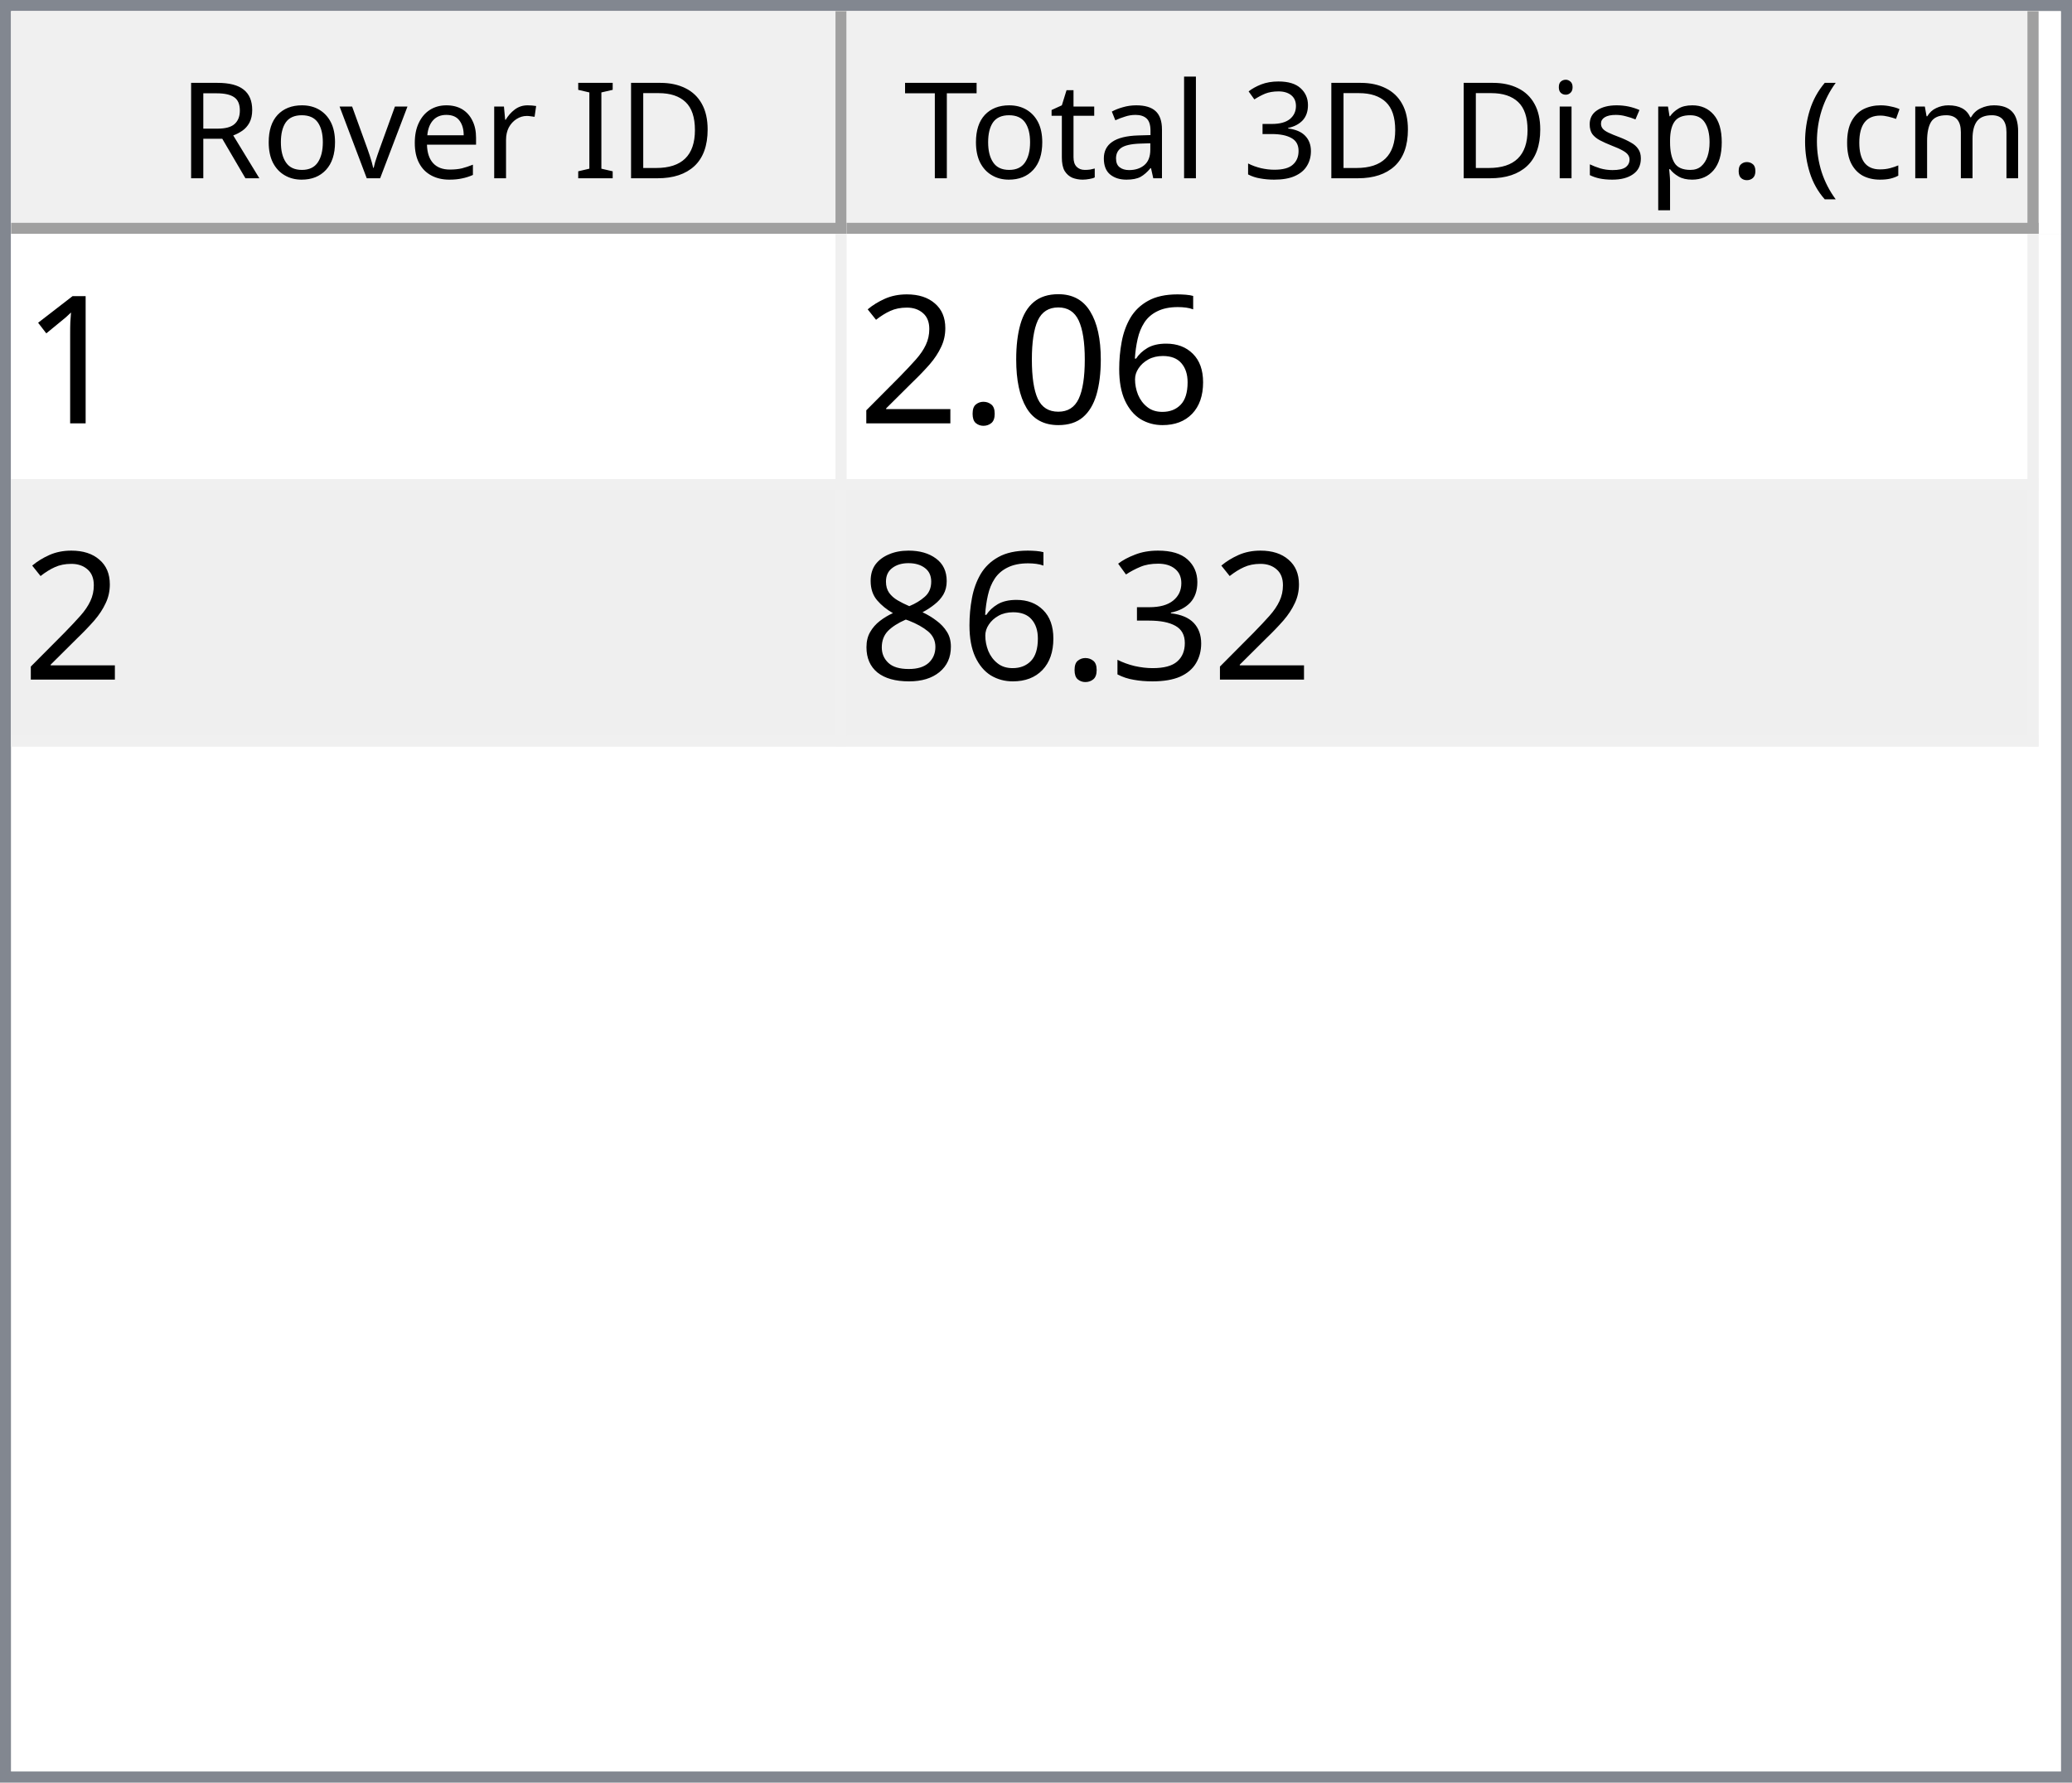
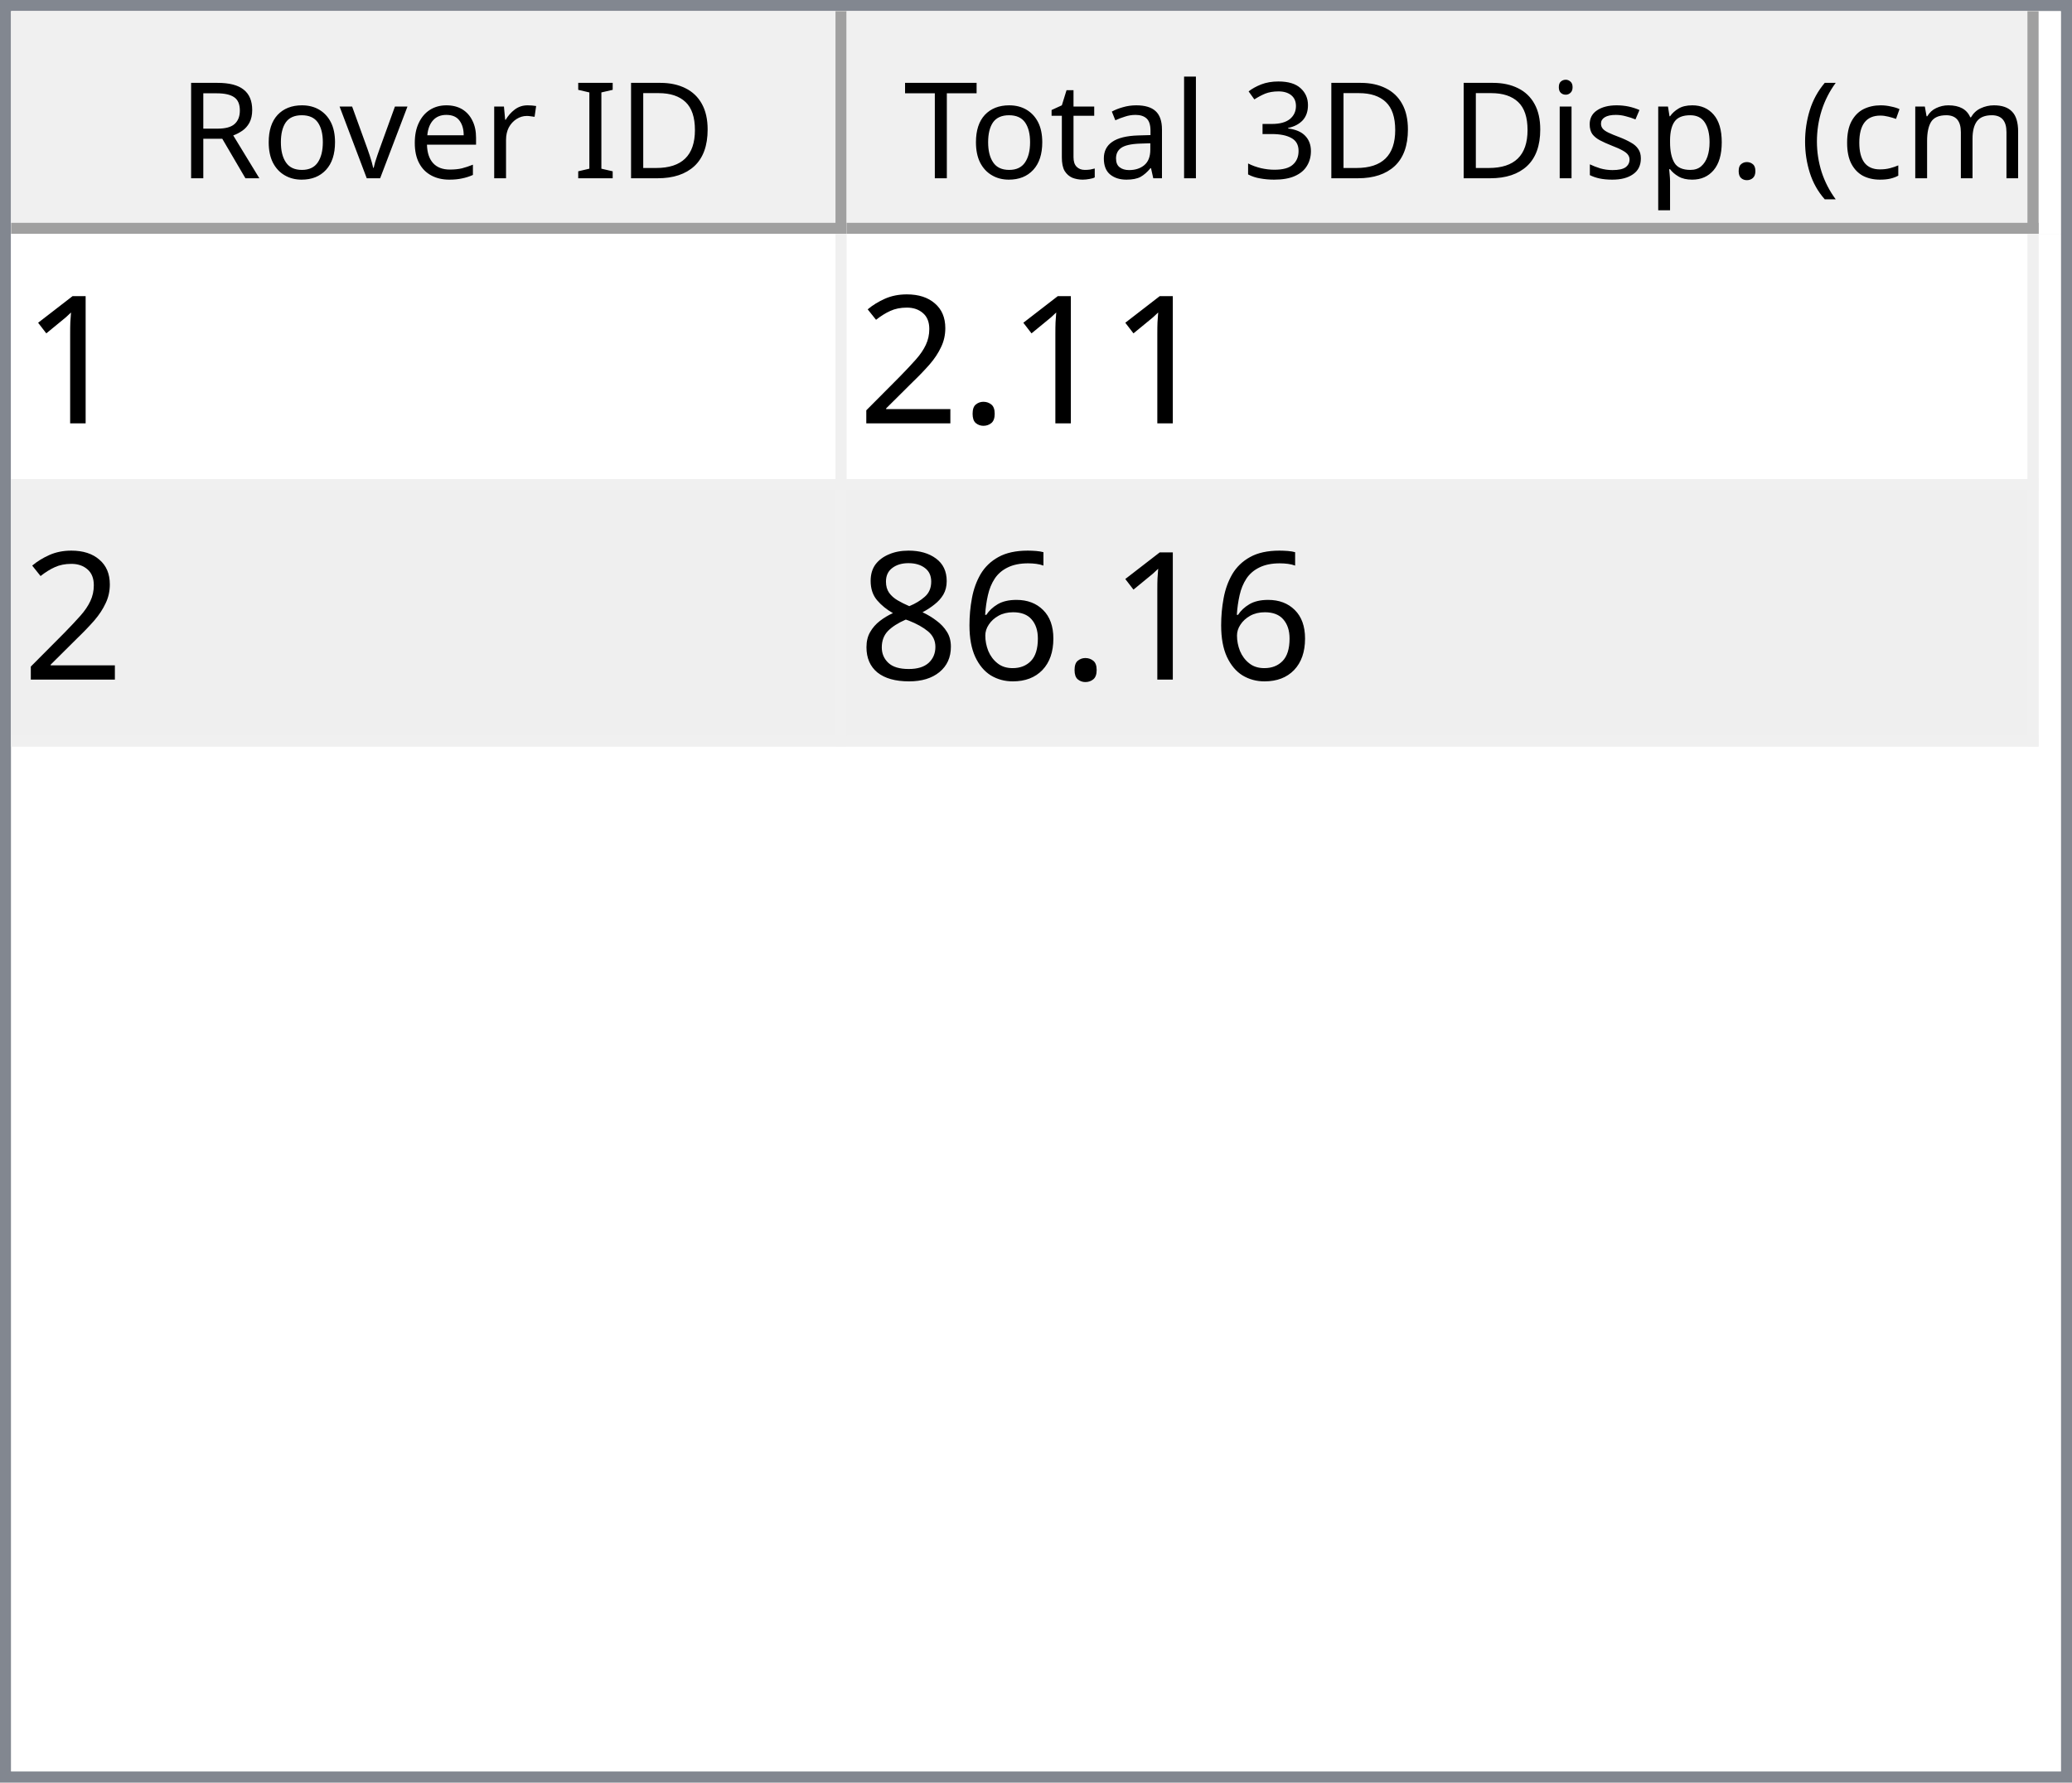
<svg xmlns="http://www.w3.org/2000/svg" style="fill-opacity:1; color-rendering:auto; color-interpolation:auto; text-rendering:auto; stroke:black; stroke-linecap:square; stroke-miterlimit:10; shape-rendering:auto; stroke-opacity:1; fill:black; stroke-dasharray:none; font-weight:normal; stroke-width:1; font-family:'Dialog'; font-style:normal; stroke-linejoin:miter; font-size:12px; stroke-dashoffset:0; image-rendering:auto;" width="186" height="160">
  <defs id="genericDefs" />
  <g>
    <defs id="defs1">
      <clipPath clipPathUnits="userSpaceOnUse" id="clipPath1">
        <path d="M0 0 L186 0 L186 160 L0 160 L0 0 Z" />
      </clipPath>
      <clipPath clipPathUnits="userSpaceOnUse" id="clipPath2">
        <path d="M0 0 L0 160 L186 160 L186 0 Z" />
      </clipPath>
      <clipPath clipPathUnits="userSpaceOnUse" id="clipPath3">
        <path d="M0 0 L0 20 L184 20 L184 0 Z" />
      </clipPath>
      <clipPath clipPathUnits="userSpaceOnUse" id="clipPath4">
        <path d="M0 0 L0 20 L75 20 L75 0 Z" />
      </clipPath>
      <clipPath clipPathUnits="userSpaceOnUse" id="clipPath5">
        <path d="M1 1 L1 19 L74 19 L74 1 Z" />
      </clipPath>
      <clipPath clipPathUnits="userSpaceOnUse" id="clipPath6">
        <path d="M0 0 L0 18 L73 18 L73 0 Z" />
      </clipPath>
      <clipPath clipPathUnits="userSpaceOnUse" id="clipPath7">
        <path d="M-0.5 -0.5 L-0.5 19.5 L74.5 19.5 L74.5 -0.5 Z" />
      </clipPath>
      <clipPath clipPathUnits="userSpaceOnUse" id="clipPath8">
        <path d="M0 0 L0 20 L107 20 L107 0 Z" />
      </clipPath>
      <clipPath clipPathUnits="userSpaceOnUse" id="clipPath9">
        <path d="M1 1 L1 19 L106 19 L106 1 Z" />
      </clipPath>
      <clipPath clipPathUnits="userSpaceOnUse" id="clipPath10">
        <path d="M0 0 L0 18 L105 18 L105 0 Z" />
      </clipPath>
      <clipPath clipPathUnits="userSpaceOnUse" id="clipPath11">
        <path d="M-0.5 -0.5 L-0.5 19.5 L106.5 19.5 L106.5 -0.5 Z" />
      </clipPath>
      <clipPath clipPathUnits="userSpaceOnUse" id="clipPath12">
        <path d="M0 0 L0 138 L184 138 L184 0 Z" />
      </clipPath>
      <clipPath clipPathUnits="userSpaceOnUse" id="clipPath13">
        <path d="M0 0 L0 46 L182 46 L182 0 Z" />
      </clipPath>
      <clipPath clipPathUnits="userSpaceOnUse" id="clipPath14">
        <path d="M-0.5 -0.5 L-0.5 45.5 L181.5 45.5 L181.5 -0.5 Z" />
      </clipPath>
      <clipPath clipPathUnits="userSpaceOnUse" id="clipPath15">
        <path d="M0 0 L0 22 L74 22 L74 0 Z" />
      </clipPath>
      <clipPath clipPathUnits="userSpaceOnUse" id="clipPath16">
        <path d="M0 0 L0 22 L106 22 L106 0 Z" />
      </clipPath>
      <font horiz-adv-x="64.551" id="font1">
        <font-face ascent="107.91" descent="25.098" units-per-em="100" style="font-style:normal; font-family:Segoe UI; font-weight:normal;" />
        <missing-glyph horiz-adv-x="64.551" d="M8.109 0 L8.109 68.266 L56.453 68.266 L56.453 0 L8.109 0 ZM15.328 7.234 L49.219 7.234 L49.219 61.031 L15.328 61.031 L15.328 7.234 Z" />
        <glyph unicode="D" horiz-adv-x="70.117" d="M9.188 0 L9.188 70.016 L28.516 70.016 Q65.531 70.016 65.531 35.891 Q65.531 19.672 55.25 9.836 Q44.969 0 27.734 0 L9.188 0 ZM17.391 62.594 L17.391 7.422 L27.828 7.422 Q41.609 7.422 49.273 14.797 Q56.938 22.172 56.938 35.688 Q56.938 62.594 28.328 62.594 L17.391 62.594 Z" />
        <glyph unicode="I" horiz-adv-x="26.611" d="M17.391 0 L9.188 0 L9.188 70.016 L17.391 70.016 L17.391 0 Z" />
        <glyph unicode=" " horiz-adv-x="27.393" d="" />
        <glyph unicode="r" horiz-adv-x="34.766" d="M34.188 41.891 Q32.078 43.5 28.125 43.5 Q23 43.5 19.555 38.672 Q16.109 33.844 16.109 25.484 L16.109 0 L8.109 0 L8.109 50 L16.109 50 L16.109 39.703 L16.312 39.703 Q18.016 44.969 21.531 47.922 Q25.047 50.875 29.391 50.875 Q32.516 50.875 34.188 50.203 L34.188 41.891 Z" />
        <glyph unicode="e" horiz-adv-x="52.295" d="M48.297 23 L12.984 23 Q13.188 14.656 17.484 10.109 Q21.781 5.562 29.297 5.562 Q37.75 5.562 44.828 11.141 L44.828 3.609 Q38.234 -1.172 27.391 -1.172 Q16.797 -1.172 10.742 5.641 Q4.688 12.453 4.688 24.812 Q4.688 36.469 11.305 43.82 Q17.922 51.172 27.734 51.172 Q37.547 51.172 42.922 44.828 Q48.297 38.484 48.297 27.203 L48.297 23 ZM40.094 29.781 Q40.047 36.719 36.75 40.578 Q33.453 44.438 27.594 44.438 Q21.922 44.438 17.969 40.383 Q14.016 36.328 13.094 29.781 L40.094 29.781 Z" />
        <glyph unicode="v" horiz-adv-x="47.9" d="M47.406 50 L27.484 0 L19.625 0 L0.688 50 L9.469 50 L22.172 13.672 Q23.578 9.672 23.922 6.688 L24.125 6.688 Q24.609 10.453 25.688 13.484 L38.969 50 L47.406 50 Z" />
        <glyph unicode="o" horiz-adv-x="58.594" d="M29 -1.172 Q17.922 -1.172 11.305 5.836 Q4.688 12.844 4.688 24.422 Q4.688 37.016 11.57 44.094 Q18.453 51.172 30.172 51.172 Q41.359 51.172 47.633 44.289 Q53.906 37.406 53.906 25.203 Q53.906 13.234 47.141 6.031 Q40.375 -1.172 29 -1.172 ZM29.594 44.438 Q21.875 44.438 17.383 39.188 Q12.891 33.938 12.891 24.703 Q12.891 15.828 17.43 10.695 Q21.969 5.562 29.594 5.562 Q37.359 5.562 41.531 10.594 Q45.703 15.625 45.703 24.906 Q45.703 34.281 41.531 39.359 Q37.359 44.438 29.594 44.438 Z" />
        <glyph unicode="R" horiz-adv-x="59.814" d="M59.375 0 L49.609 0 L37.891 19.625 Q36.281 22.359 34.766 24.289 Q33.25 26.219 31.664 27.438 Q30.078 28.656 28.25 29.219 Q26.422 29.781 24.125 29.781 L17.391 29.781 L17.391 0 L9.188 0 L9.188 70.016 L30.078 70.016 Q34.672 70.016 38.555 68.867 Q42.438 67.719 45.289 65.375 Q48.141 63.031 49.758 59.547 Q51.375 56.062 51.375 51.375 Q51.375 47.703 50.273 44.656 Q49.172 41.609 47.148 39.211 Q45.125 36.812 42.266 35.133 Q39.406 33.453 35.844 32.516 L35.844 32.328 Q37.594 31.547 38.891 30.547 Q40.188 29.547 41.359 28.18 Q42.531 26.812 43.68 25.078 Q44.828 23.344 46.234 21.047 L59.375 0 ZM17.391 62.594 L17.391 37.203 L28.516 37.203 Q31.594 37.203 34.203 38.133 Q36.812 39.062 38.719 40.797 Q40.625 42.531 41.703 45.047 Q42.781 47.562 42.781 50.688 Q42.781 56.297 39.141 59.445 Q35.5 62.594 28.609 62.594 L17.391 62.594 Z" />
        <glyph unicode=")" horiz-adv-x="30.176" d="M8.297 -15.922 L1.172 -15.922 Q16.406 2.344 16.406 26.812 Q16.406 51.469 1.078 70.016 L8.297 70.016 Q23.531 52.156 23.531 26.703 Q23.531 1.375 8.297 -15.922 Z" />
        <glyph unicode="m" horiz-adv-x="86.133" d="M79.109 0 L71.094 0 L71.094 28.719 Q71.094 37.016 68.531 40.727 Q65.969 44.438 59.906 44.438 Q54.781 44.438 51.195 39.75 Q47.609 35.062 47.609 28.516 L47.609 0 L39.594 0 L39.594 29.688 Q39.594 44.438 28.219 44.438 Q22.953 44.438 19.531 40.016 Q16.109 35.594 16.109 28.516 L16.109 0 L8.109 0 L8.109 50 L16.109 50 L16.109 42.094 L16.312 42.094 Q21.625 51.172 31.844 51.172 Q36.969 51.172 40.773 48.312 Q44.578 45.453 46 40.828 Q51.562 51.172 62.594 51.172 Q79.109 51.172 79.109 30.812 L79.109 0 Z" />
        <glyph unicode="c" horiz-adv-x="46.191" d="M42.188 2.297 Q36.422 -1.172 28.516 -1.172 Q17.828 -1.172 11.258 5.789 Q4.688 12.75 4.688 23.828 Q4.688 36.188 11.766 43.68 Q18.844 51.172 30.672 51.172 Q37.25 51.172 42.281 48.734 L42.281 40.531 Q36.719 44.438 30.375 44.438 Q22.703 44.438 17.797 38.945 Q12.891 33.453 12.891 24.516 Q12.891 15.719 17.508 10.641 Q22.125 5.562 29.891 5.562 Q36.422 5.562 42.188 9.906 L42.188 2.297 Z" />
        <glyph unicode="(" horiz-adv-x="30.176" d="M29.109 -15.922 L21.969 -15.922 Q6.844 1.375 6.844 26.703 Q6.844 52.156 21.969 70.016 L29.203 70.016 Q13.875 51.469 13.875 26.812 Q13.875 2.344 29.109 -15.922 Z" />
        <glyph unicode="." horiz-adv-x="21.68" d="M10.891 -1.078 Q8.641 -1.078 7.055 0.539 Q5.469 2.156 5.469 4.391 Q5.469 6.641 7.055 8.273 Q8.641 9.906 10.891 9.906 Q13.188 9.906 14.797 8.273 Q16.406 6.641 16.406 4.391 Q16.406 2.156 14.797 0.539 Q13.188 -1.078 10.891 -1.078 Z" />
        <glyph unicode="p" horiz-adv-x="58.789" d="M16.312 7.234 L16.109 7.234 L16.109 -23 L8.109 -23 L8.109 50 L16.109 50 L16.109 41.219 L16.312 41.219 Q22.219 51.172 33.594 51.172 Q43.266 51.172 48.688 44.461 Q54.109 37.75 54.109 26.469 Q54.109 13.922 48 6.375 Q41.891 -1.172 31.297 -1.172 Q21.578 -1.172 16.312 7.234 ZM16.109 27.391 L16.109 20.406 Q16.109 14.203 20.141 9.883 Q24.172 5.562 30.375 5.562 Q37.641 5.562 41.773 11.133 Q45.906 16.703 45.906 26.609 Q45.906 34.969 42.047 39.703 Q38.188 44.438 31.594 44.438 Q24.609 44.438 20.359 39.578 Q16.109 34.719 16.109 27.391 Z" />
        <glyph unicode="s" horiz-adv-x="42.432" d="M5.078 1.812 L5.078 10.406 Q11.625 5.562 19.484 5.562 Q30.031 5.562 30.031 12.594 Q30.031 14.594 29.125 15.992 Q28.219 17.391 26.68 18.461 Q25.141 19.531 23.07 20.383 Q21 21.234 18.609 22.172 Q15.281 23.484 12.766 24.828 Q10.25 26.172 8.57 27.859 Q6.891 29.547 6.031 31.695 Q5.172 33.844 5.172 36.719 Q5.172 40.234 6.789 42.945 Q8.406 45.656 11.086 47.484 Q13.766 49.312 17.211 50.242 Q20.656 51.172 24.312 51.172 Q30.812 51.172 35.938 48.922 L35.938 40.828 Q30.422 44.438 23.25 44.438 Q21 44.438 19.195 43.922 Q17.391 43.406 16.094 42.477 Q14.797 41.547 14.086 40.258 Q13.375 38.969 13.375 37.406 Q13.375 35.453 14.086 34.133 Q14.797 32.812 16.164 31.789 Q17.531 30.766 19.484 29.938 Q21.438 29.109 23.922 28.125 Q27.25 26.859 29.883 25.516 Q32.516 24.172 34.375 22.484 Q36.234 20.797 37.234 18.602 Q38.234 16.406 38.234 13.375 Q38.234 9.672 36.602 6.938 Q34.969 4.203 32.234 2.398 Q29.5 0.594 25.93 -0.289 Q22.359 -1.172 18.453 -1.172 Q10.75 -1.172 5.078 1.812 Z" />
        <glyph unicode="i" horiz-adv-x="24.219" d="M12.203 62.703 Q10.062 62.703 8.547 64.164 Q7.031 65.625 7.031 67.875 Q7.031 70.125 8.547 71.609 Q10.062 73.094 12.203 73.094 Q14.406 73.094 15.945 71.609 Q17.484 70.125 17.484 67.875 Q17.484 65.719 15.945 64.211 Q14.406 62.703 12.203 62.703 ZM16.109 0 L8.109 0 L8.109 50 L16.109 50 L16.109 0 Z" />
        <glyph unicode="3" horiz-adv-x="53.906" d="M46.531 19.828 Q46.531 15.094 44.75 11.211 Q42.969 7.328 39.719 4.57 Q36.469 1.812 31.93 0.297 Q27.391 -1.219 21.922 -1.219 Q11.922 -1.219 6 2.594 L6 11.188 Q13.094 5.609 22.219 5.609 Q25.875 5.609 28.828 6.539 Q31.781 7.469 33.906 9.227 Q36.031 10.984 37.18 13.477 Q38.328 15.969 38.328 19.094 Q38.328 32.812 18.797 32.812 L12.984 32.812 L12.984 39.594 L18.5 39.594 Q35.797 39.594 35.797 52.484 Q35.797 64.406 22.609 64.406 Q15.188 64.406 8.688 59.422 L8.688 67.188 Q15.375 71.188 24.609 71.188 Q29 71.188 32.57 69.969 Q36.141 68.75 38.68 66.555 Q41.219 64.359 42.609 61.281 Q44 58.203 44 54.5 Q44 40.672 30.031 36.719 L30.031 36.531 Q33.594 36.141 36.625 34.797 Q39.656 33.453 41.852 31.305 Q44.047 29.156 45.289 26.25 Q46.531 23.344 46.531 19.828 Z" />
        <glyph unicode="l" horiz-adv-x="24.219" d="M16.109 0 L8.109 0 L8.109 74.031 L16.109 74.031 L16.109 0 Z" />
        <glyph unicode="a" horiz-adv-x="50.879" d="M43.891 0 L35.891 0 L35.891 7.812 L35.688 7.812 Q30.469 -1.172 20.312 -1.172 Q12.844 -1.172 8.617 2.781 Q4.391 6.734 4.391 13.281 Q4.391 27.297 20.906 29.594 L35.891 31.688 Q35.891 44.438 25.594 44.438 Q16.547 44.438 9.281 38.281 L9.281 46.484 Q16.656 51.172 26.266 51.172 Q43.891 51.172 43.891 32.516 L43.891 0 ZM35.891 25.297 L23.828 23.641 Q18.266 22.859 15.43 20.875 Q12.594 18.891 12.594 13.875 Q12.594 10.203 15.211 7.883 Q17.828 5.562 22.172 5.562 Q28.125 5.562 32.008 9.742 Q35.891 13.922 35.891 20.312 L35.891 25.297 Z" />
        <glyph unicode="t" horiz-adv-x="33.887" d="M31.297 0.484 Q28.469 -1.078 23.828 -1.078 Q10.688 -1.078 10.688 13.578 L10.688 43.172 L2.094 43.172 L2.094 50 L10.688 50 L10.688 62.203 L18.703 64.797 L18.703 50 L31.297 50 L31.297 43.172 L18.703 43.172 L18.703 14.984 Q18.703 9.969 20.414 7.82 Q22.125 5.672 26.078 5.672 Q29.109 5.672 31.297 7.328 L31.297 0.484 Z" />
        <glyph unicode="T" horiz-adv-x="52.393" d="M50.594 62.594 L30.375 62.594 L30.375 0 L22.172 0 L22.172 62.594 L2 62.594 L2 70.016 L50.594 70.016 L50.594 62.594 Z" />
      </font>
      <font horiz-adv-x="75.0" id="font2">
        <font-face ascent="100.537" descent="21.973" units-per-em="100" style="font-style:normal; font-family:sans-serif; font-weight:normal;" />
        <missing-glyph horiz-adv-x="75.0" d="M12.5 0 L12.5 62.5 L62.5 62.5 L62.5 0 L12.5 0 ZM14.062 1.562 L60.938 1.562 L60.938 60.938 L14.062 60.938 L14.062 1.562 Z" />
        <glyph unicode="1" horiz-adv-x="55.615" d="M37.25 0 L28.469 0 L28.469 56 Q25.297 52.984 20.141 49.953 Q14.984 46.922 10.891 45.406 L10.891 53.906 Q18.266 57.375 23.781 62.305 Q29.297 67.234 31.594 71.875 L37.25 71.875 L37.25 0 Z" />
-         <glyph unicode="6" horiz-adv-x="55.615" d="M49.75 54.047 L41.016 53.375 Q39.844 58.547 37.703 60.891 Q34.125 64.656 28.906 64.656 Q24.703 64.656 21.531 62.312 Q17.391 59.281 14.992 53.469 Q12.594 47.656 12.5 36.922 Q15.672 41.75 20.266 44.094 Q24.859 46.438 29.891 46.438 Q38.672 46.438 44.852 39.969 Q51.031 33.5 51.031 23.25 Q51.031 16.5 48.125 10.719 Q45.219 4.938 40.141 1.859 Q35.062 -1.219 28.609 -1.219 Q17.625 -1.219 10.695 6.859 Q3.766 14.938 3.766 33.5 Q3.766 54.25 11.422 63.672 Q18.109 71.875 29.438 71.875 Q37.891 71.875 43.289 67.141 Q48.688 62.406 49.75 54.047 ZM13.875 23.188 Q13.875 18.656 15.797 14.508 Q17.719 10.359 21.188 8.18 Q24.656 6 28.469 6 Q34.031 6 38.039 10.492 Q42.047 14.984 42.047 22.703 Q42.047 30.125 38.086 34.398 Q34.125 38.672 28.125 38.672 Q22.172 38.672 18.023 34.398 Q13.875 30.125 13.875 23.188 Z" />
-         <glyph unicode="0" horiz-adv-x="55.615" d="M4.156 35.297 Q4.156 48 6.766 55.742 Q9.375 63.484 14.523 67.68 Q19.672 71.875 27.484 71.875 Q33.25 71.875 37.594 69.555 Q41.938 67.234 44.773 62.867 Q47.609 58.5 49.219 52.227 Q50.828 45.953 50.828 35.297 Q50.828 22.703 48.242 14.969 Q45.656 7.234 40.508 3.008 Q35.359 -1.219 27.484 -1.219 Q17.141 -1.219 11.234 6.203 Q4.156 15.141 4.156 35.297 ZM13.188 35.297 Q13.188 17.672 17.312 11.836 Q21.438 6 27.484 6 Q33.547 6 37.672 11.859 Q41.797 17.719 41.797 35.297 Q41.797 52.984 37.672 58.789 Q33.547 64.594 27.391 64.594 Q21.344 64.594 17.719 59.469 Q13.188 52.938 13.188 35.297 Z" />
        <glyph unicode="." horiz-adv-x="27.783" d="M9.078 0 L9.078 10.016 L19.094 10.016 L19.094 0 L9.078 0 Z" />
        <glyph unicode="2" horiz-adv-x="55.615" d="M50.344 8.453 L50.344 0 L3.031 0 Q2.938 3.172 4.047 6.109 Q5.859 10.938 9.836 15.625 Q13.812 20.312 21.344 26.469 Q33.016 36.031 37.117 41.625 Q41.219 47.219 41.219 52.203 Q41.219 57.422 37.477 61.008 Q33.734 64.594 27.734 64.594 Q21.391 64.594 17.578 60.789 Q13.766 56.984 13.719 50.25 L4.688 51.172 Q5.609 61.281 11.664 66.578 Q17.719 71.875 27.938 71.875 Q38.234 71.875 44.242 66.164 Q50.25 60.453 50.25 52 Q50.25 47.703 48.492 43.555 Q46.734 39.406 42.656 34.812 Q38.578 30.219 29.109 22.219 Q21.188 15.578 18.945 13.211 Q16.703 10.844 15.234 8.453 L50.344 8.453 Z" />
-         <glyph unicode="3" horiz-adv-x="55.615" d="M4.203 18.891 L12.984 20.062 Q14.5 12.594 18.141 9.297 Q21.781 6 27 6 Q33.203 6 37.477 10.297 Q41.75 14.594 41.75 20.953 Q41.75 27 37.797 30.93 Q33.844 34.859 27.734 34.859 Q25.25 34.859 21.531 33.891 L22.516 41.609 Q23.391 41.5 23.922 41.5 Q29.547 41.5 34.039 44.43 Q38.531 47.359 38.531 53.469 Q38.531 58.297 35.258 61.477 Q31.984 64.656 26.812 64.656 Q21.688 64.656 18.266 61.43 Q14.844 58.203 13.875 51.766 L5.078 53.328 Q6.688 62.156 12.398 67.016 Q18.109 71.875 26.609 71.875 Q32.469 71.875 37.398 69.359 Q42.328 66.844 44.945 62.5 Q47.562 58.156 47.562 53.266 Q47.562 48.641 45.07 44.828 Q42.578 41.016 37.703 38.766 Q44.047 37.312 47.562 32.695 Q51.078 28.078 51.078 21.141 Q51.078 11.766 44.242 5.25 Q37.406 -1.266 26.953 -1.266 Q17.531 -1.266 11.305 4.352 Q5.078 9.969 4.203 18.891 Z" />
+         <glyph unicode="6" horiz-adv-x="55.615" d="M49.75 54.047 L41.016 53.375 Q39.844 58.547 37.703 60.891 Q34.125 64.656 28.906 64.656 Q24.703 64.656 21.531 62.312 Q17.391 59.281 14.992 53.469 Q12.594 47.656 12.5 36.922 Q15.672 41.75 20.266 44.094 Q24.859 46.438 29.891 46.438 Q38.672 46.438 44.852 39.969 Q51.031 33.5 51.031 23.25 Q51.031 16.5 48.125 10.719 Q45.219 4.938 40.141 1.859 Q35.062 -1.219 28.609 -1.219 Q17.625 -1.219 10.695 6.859 Q3.766 14.938 3.766 33.5 Q3.766 54.25 11.422 63.672 Q18.109 71.875 29.438 71.875 Q37.891 71.875 43.289 67.141 Q48.688 62.406 49.75 54.047 ZM13.875 23.188 Q13.875 18.656 15.797 14.508 Q17.719 10.359 21.188 8.18 Q24.656 6 28.469 6 Q34.031 6 38.039 10.492 Q42.047 14.984 42.047 22.703 Q42.047 30.125 38.086 34.398 Q34.125 38.672 28.125 38.672 Q22.172 38.672 18.023 34.398 Q13.875 30.125 13.875 23.188 Z" />
        <glyph unicode="8" horiz-adv-x="55.615" d="M17.672 38.812 Q12.203 40.828 9.57 44.539 Q6.938 48.25 6.938 53.422 Q6.938 61.234 12.555 66.555 Q18.172 71.875 27.484 71.875 Q36.859 71.875 42.578 66.43 Q48.297 60.984 48.297 53.172 Q48.297 48.188 45.68 44.508 Q43.062 40.828 37.75 38.812 Q44.344 36.672 47.781 31.883 Q51.219 27.094 51.219 20.453 Q51.219 11.281 44.727 5.031 Q38.234 -1.219 27.641 -1.219 Q17.047 -1.219 10.547 5.055 Q4.047 11.328 4.047 20.703 Q4.047 27.688 7.594 32.398 Q11.141 37.109 17.672 38.812 ZM15.922 53.719 Q15.922 48.641 19.195 45.414 Q22.469 42.188 27.688 42.188 Q32.766 42.188 36.016 45.383 Q39.266 48.578 39.266 53.219 Q39.266 58.062 35.914 61.359 Q32.562 64.656 27.594 64.656 Q22.562 64.656 19.242 61.43 Q15.922 58.203 15.922 53.719 ZM13.094 20.656 Q13.094 16.891 14.875 13.375 Q16.656 9.859 20.172 7.93 Q23.688 6 27.734 6 Q34.031 6 38.133 10.055 Q42.234 14.109 42.234 20.359 Q42.234 26.703 38.016 30.859 Q33.797 35.016 27.438 35.016 Q21.234 35.016 17.164 30.914 Q13.094 26.812 13.094 20.656 Z" />
      </font>
    </defs>
    <g style="fill:white; stroke:white;">
      <rect x="0" y="0" width="186" style="clip-path:url(#clipPath1); stroke:none;" height="160" />
    </g>
    <g style="fill:white; text-rendering:optimizeSpeed; color-rendering:optimizeSpeed; image-rendering:optimizeSpeed; shape-rendering:crispEdges; stroke:white; color-interpolation:sRGB;">
      <rect x="0" width="186" height="160" y="0" style="stroke:none;" />
      <path style="stroke:none;" d="M0 160 L186 160 L186 0 L0 0 Z" />
    </g>
    <g style="fill:rgb(240,240,240); font-family:'Segoe UI'; stroke:rgb(240,240,240);">
      <rect x="0" y="0" width="186" style="clip-path:url(#clipPath2); stroke:none;" height="160" />
    </g>
    <g style="fill:rgb(130,135,144); font-family:'Segoe UI'; stroke:rgb(130,135,144);">
      <path d="M0 0 L186 0 L186 160 L0 160 L0 0 ZM1 1 L185 1 L185 159 L1 159 L1 1 Z" style="fill-rule:evenodd; clip-path:url(#clipPath2); stroke:none;" />
    </g>
    <g style="fill:white; font-family:'Segoe UI'; stroke:white;" transform="translate(1,1)">
      <rect x="0" y="0" width="184" style="clip-path:url(#clipPath3); stroke:none;" height="20" />
    </g>
    <g style="fill:rgb(240,240,240); font-family:'Segoe UI'; stroke:rgb(240,240,240);" transform="translate(1,1)">
      <rect x="0" y="0" width="75" style="clip-path:url(#clipPath4); stroke:none;" height="20" />
    </g>
    <g style="font-family:'Segoe UI';" transform="translate(2,2)">
      <text x="14" xml:space="preserve" y="14" style="clip-path:url(#clipPath6); stroke:none;">Rover ID</text>
    </g>
    <g style="fill:rgb(160,160,160); font-family:'Segoe UI'; stroke:rgb(160,160,160); stroke-linejoin:bevel;" transform="translate(1.5,1.5)">
      <line x1="74" x2="74" y1="0" style="fill:none; clip-path:url(#clipPath7);" y2="19" />
    </g>
    <g style="fill:rgb(160,160,160); font-family:'Segoe UI'; stroke:rgb(160,160,160); stroke-linejoin:bevel;" transform="matrix(1,0,0,1,1,1) translate(0.5,0.5)">
      <line x1="0" x2="74" y1="19" style="fill:none; clip-path:url(#clipPath7);" y2="19" />
    </g>
    <g style="fill:rgb(240,240,240); font-family:'Segoe UI'; stroke:rgb(240,240,240);" transform="translate(76,1)">
      <rect x="0" y="0" width="107" style="clip-path:url(#clipPath8); stroke:none;" height="20" />
    </g>
    <g style="font-family:'Segoe UI';" transform="translate(77,2)">
      <text x="1" xml:space="preserve" y="14" style="clip-path:url(#clipPath10); stroke:none;"> Total 3D Disp. (cm)</text>
    </g>
    <g style="fill:rgb(160,160,160); font-family:'Segoe UI'; stroke:rgb(160,160,160); stroke-linejoin:bevel;" transform="translate(76.5,1.5)">
      <line x1="106" x2="106" y1="0" style="fill:none; clip-path:url(#clipPath11);" y2="19" />
    </g>
    <g style="fill:rgb(160,160,160); font-family:'Segoe UI'; stroke:rgb(160,160,160); stroke-linejoin:bevel;" transform="matrix(1,0,0,1,76,1) translate(0.5,0.5)">
      <line x1="0" x2="106" y1="19" style="fill:none; clip-path:url(#clipPath11);" y2="19" />
    </g>
    <g style="fill:white; font-family:'Segoe UI'; stroke:white;" transform="translate(1,21)">
      <rect x="0" y="0" width="184" style="clip-path:url(#clipPath12); stroke:none;" height="138" />
    </g>
    <g style="fill:rgb(240,240,240); font-size:16px; font-family:sans-serif; stroke:rgb(240,240,240);" transform="translate(1,21)">
      <rect x="0" y="0" width="182" style="clip-path:url(#clipPath13); stroke:none;" height="46" />
      <line transform="translate(0.5,0.5)" x1="0" x2="181" y1="22" style="clip-path:url(#clipPath14); fill:none; stroke-linejoin:bevel;" y2="22" />
    </g>
    <g transform="matrix(1,0,0,1,1,21) translate(0.5,0.5)" style="fill:rgb(240,240,240); font-size:16px; font-family:sans-serif; stroke:rgb(240,240,240); stroke-linejoin:bevel;">
      <line x1="0" x2="181" y1="45" style="fill:none; clip-path:url(#clipPath14);" y2="45" />
    </g>
    <g transform="matrix(1,0,0,1,1,21) translate(0.5,0.5)" style="fill:rgb(240,240,240); font-size:16px; font-family:sans-serif; stroke:rgb(240,240,240); stroke-linejoin:bevel;">
      <line x1="74" x2="74" y1="0" style="fill:none; clip-path:url(#clipPath14);" y2="45" />
    </g>
    <g transform="matrix(1,0,0,1,1,21) translate(0.5,0.5)" style="fill:rgb(240,240,240); font-size:16px; font-family:sans-serif; stroke:rgb(240,240,240); stroke-linejoin:bevel;">
      <line x1="181" x2="181" y1="0" style="fill:none; clip-path:url(#clipPath14);" y2="45" />
    </g>
    <g style="fill:white; font-size:16px; font-family:sans-serif; stroke:white;" transform="matrix(1,0,0,1,1,21)">
      <rect x="0" y="0" width="74" style="clip-path:url(#clipPath15); stroke:none;" height="22" />
      <text x="1" y="17" style="fill:black; clip-path:url(#clipPath15); stroke:none;" xml:space="preserve">1</text>
    </g>
    <g style="fill:white; font-size:16px; font-family:sans-serif; stroke:white;" transform="matrix(1,0,0,1,1,21) translate(75,0)">
      <rect x="0" y="0" width="106" style="clip-path:url(#clipPath16); stroke:none;" height="22" />
-       <text x="1" y="17" style="fill:black; clip-path:url(#clipPath16); stroke:none;" xml:space="preserve">2.06</text>
+       <text x="1" y="17" style="fill:black; clip-path:url(#clipPath16); stroke:none;" xml:space="preserve">2.11</text>
    </g>
    <g style="fill:rgb(239,239,239); font-size:16px; font-family:sans-serif; stroke:rgb(239,239,239);" transform="matrix(1,0,0,1,1,21) translate(0,23)">
      <rect x="0" y="0" width="74" style="clip-path:url(#clipPath15); stroke:none;" height="22" />
      <text x="1" y="17" style="fill:black; clip-path:url(#clipPath15); stroke:none;" xml:space="preserve">2</text>
    </g>
    <g style="fill:rgb(239,239,239); font-size:16px; font-family:sans-serif; stroke:rgb(239,239,239);" transform="matrix(1,0,0,1,1,21) translate(75,23)">
      <rect x="0" y="0" width="106" style="clip-path:url(#clipPath16); stroke:none;" height="22" />
-       <text x="1" y="17" style="fill:black; clip-path:url(#clipPath16); stroke:none;" xml:space="preserve">86.32</text>
+       <text x="1" y="17" style="fill:black; clip-path:url(#clipPath16); stroke:none;" xml:space="preserve">86.16</text>
    </g>
  </g>
</svg>
